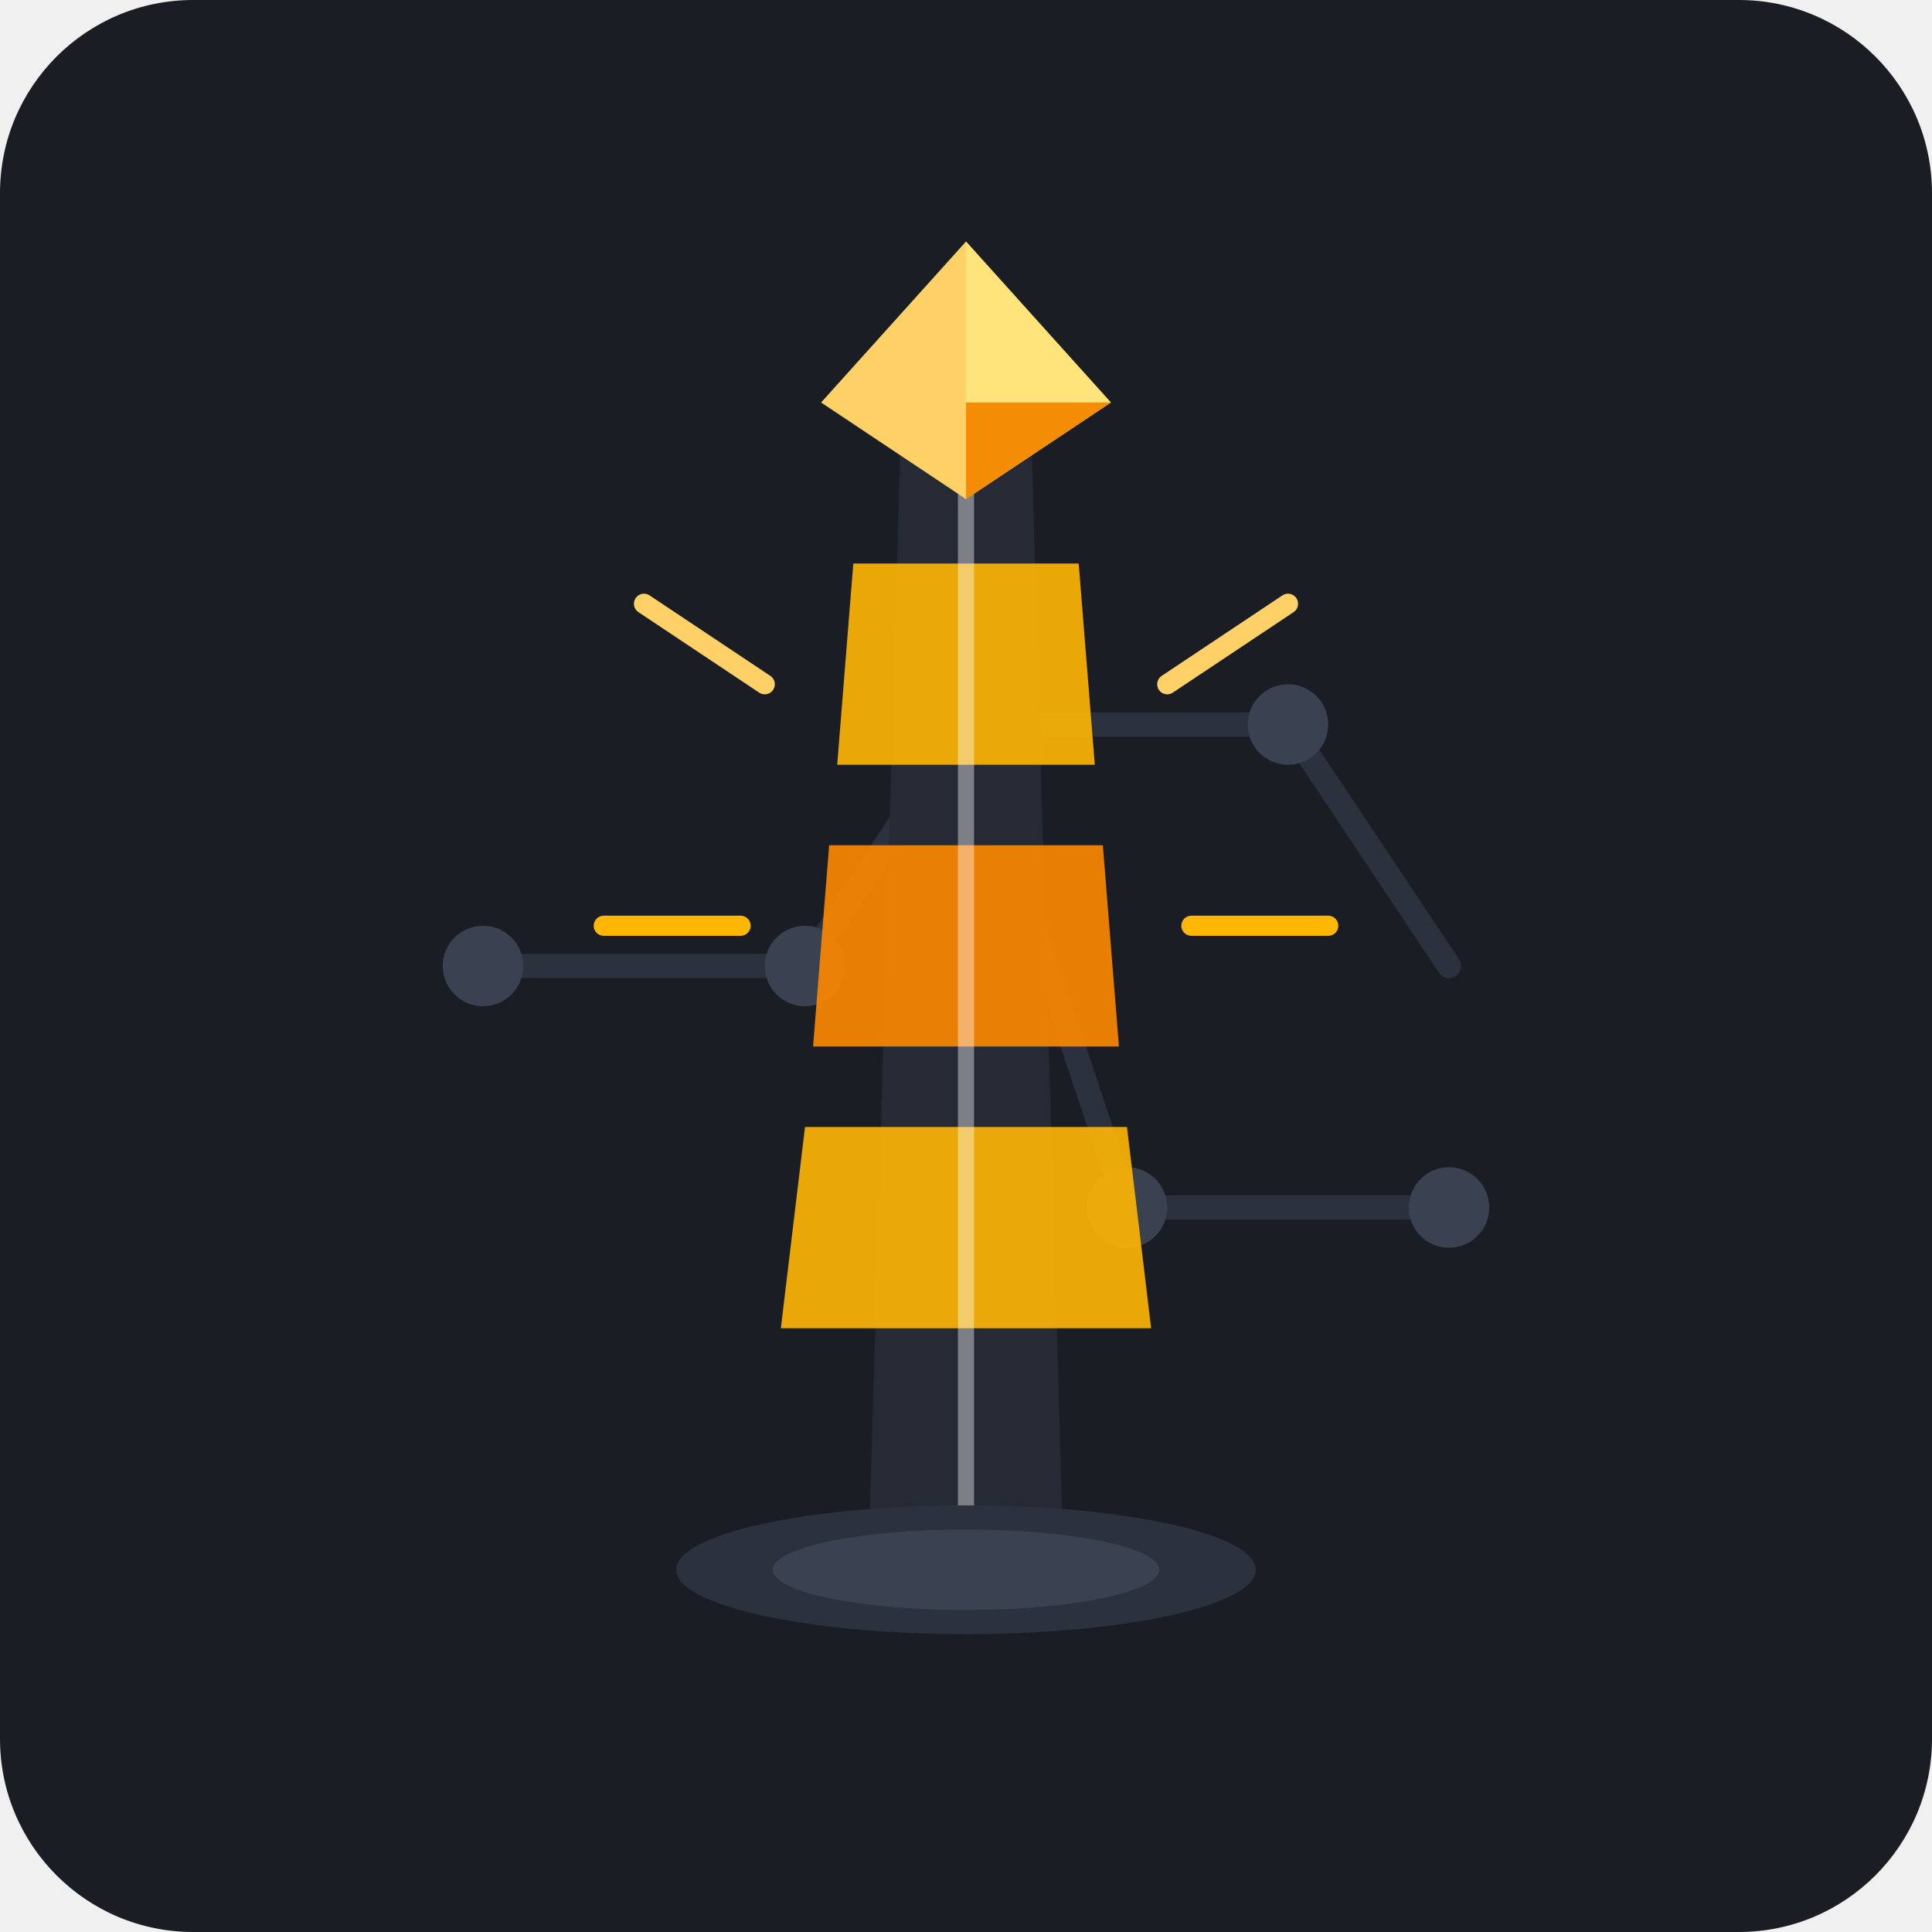
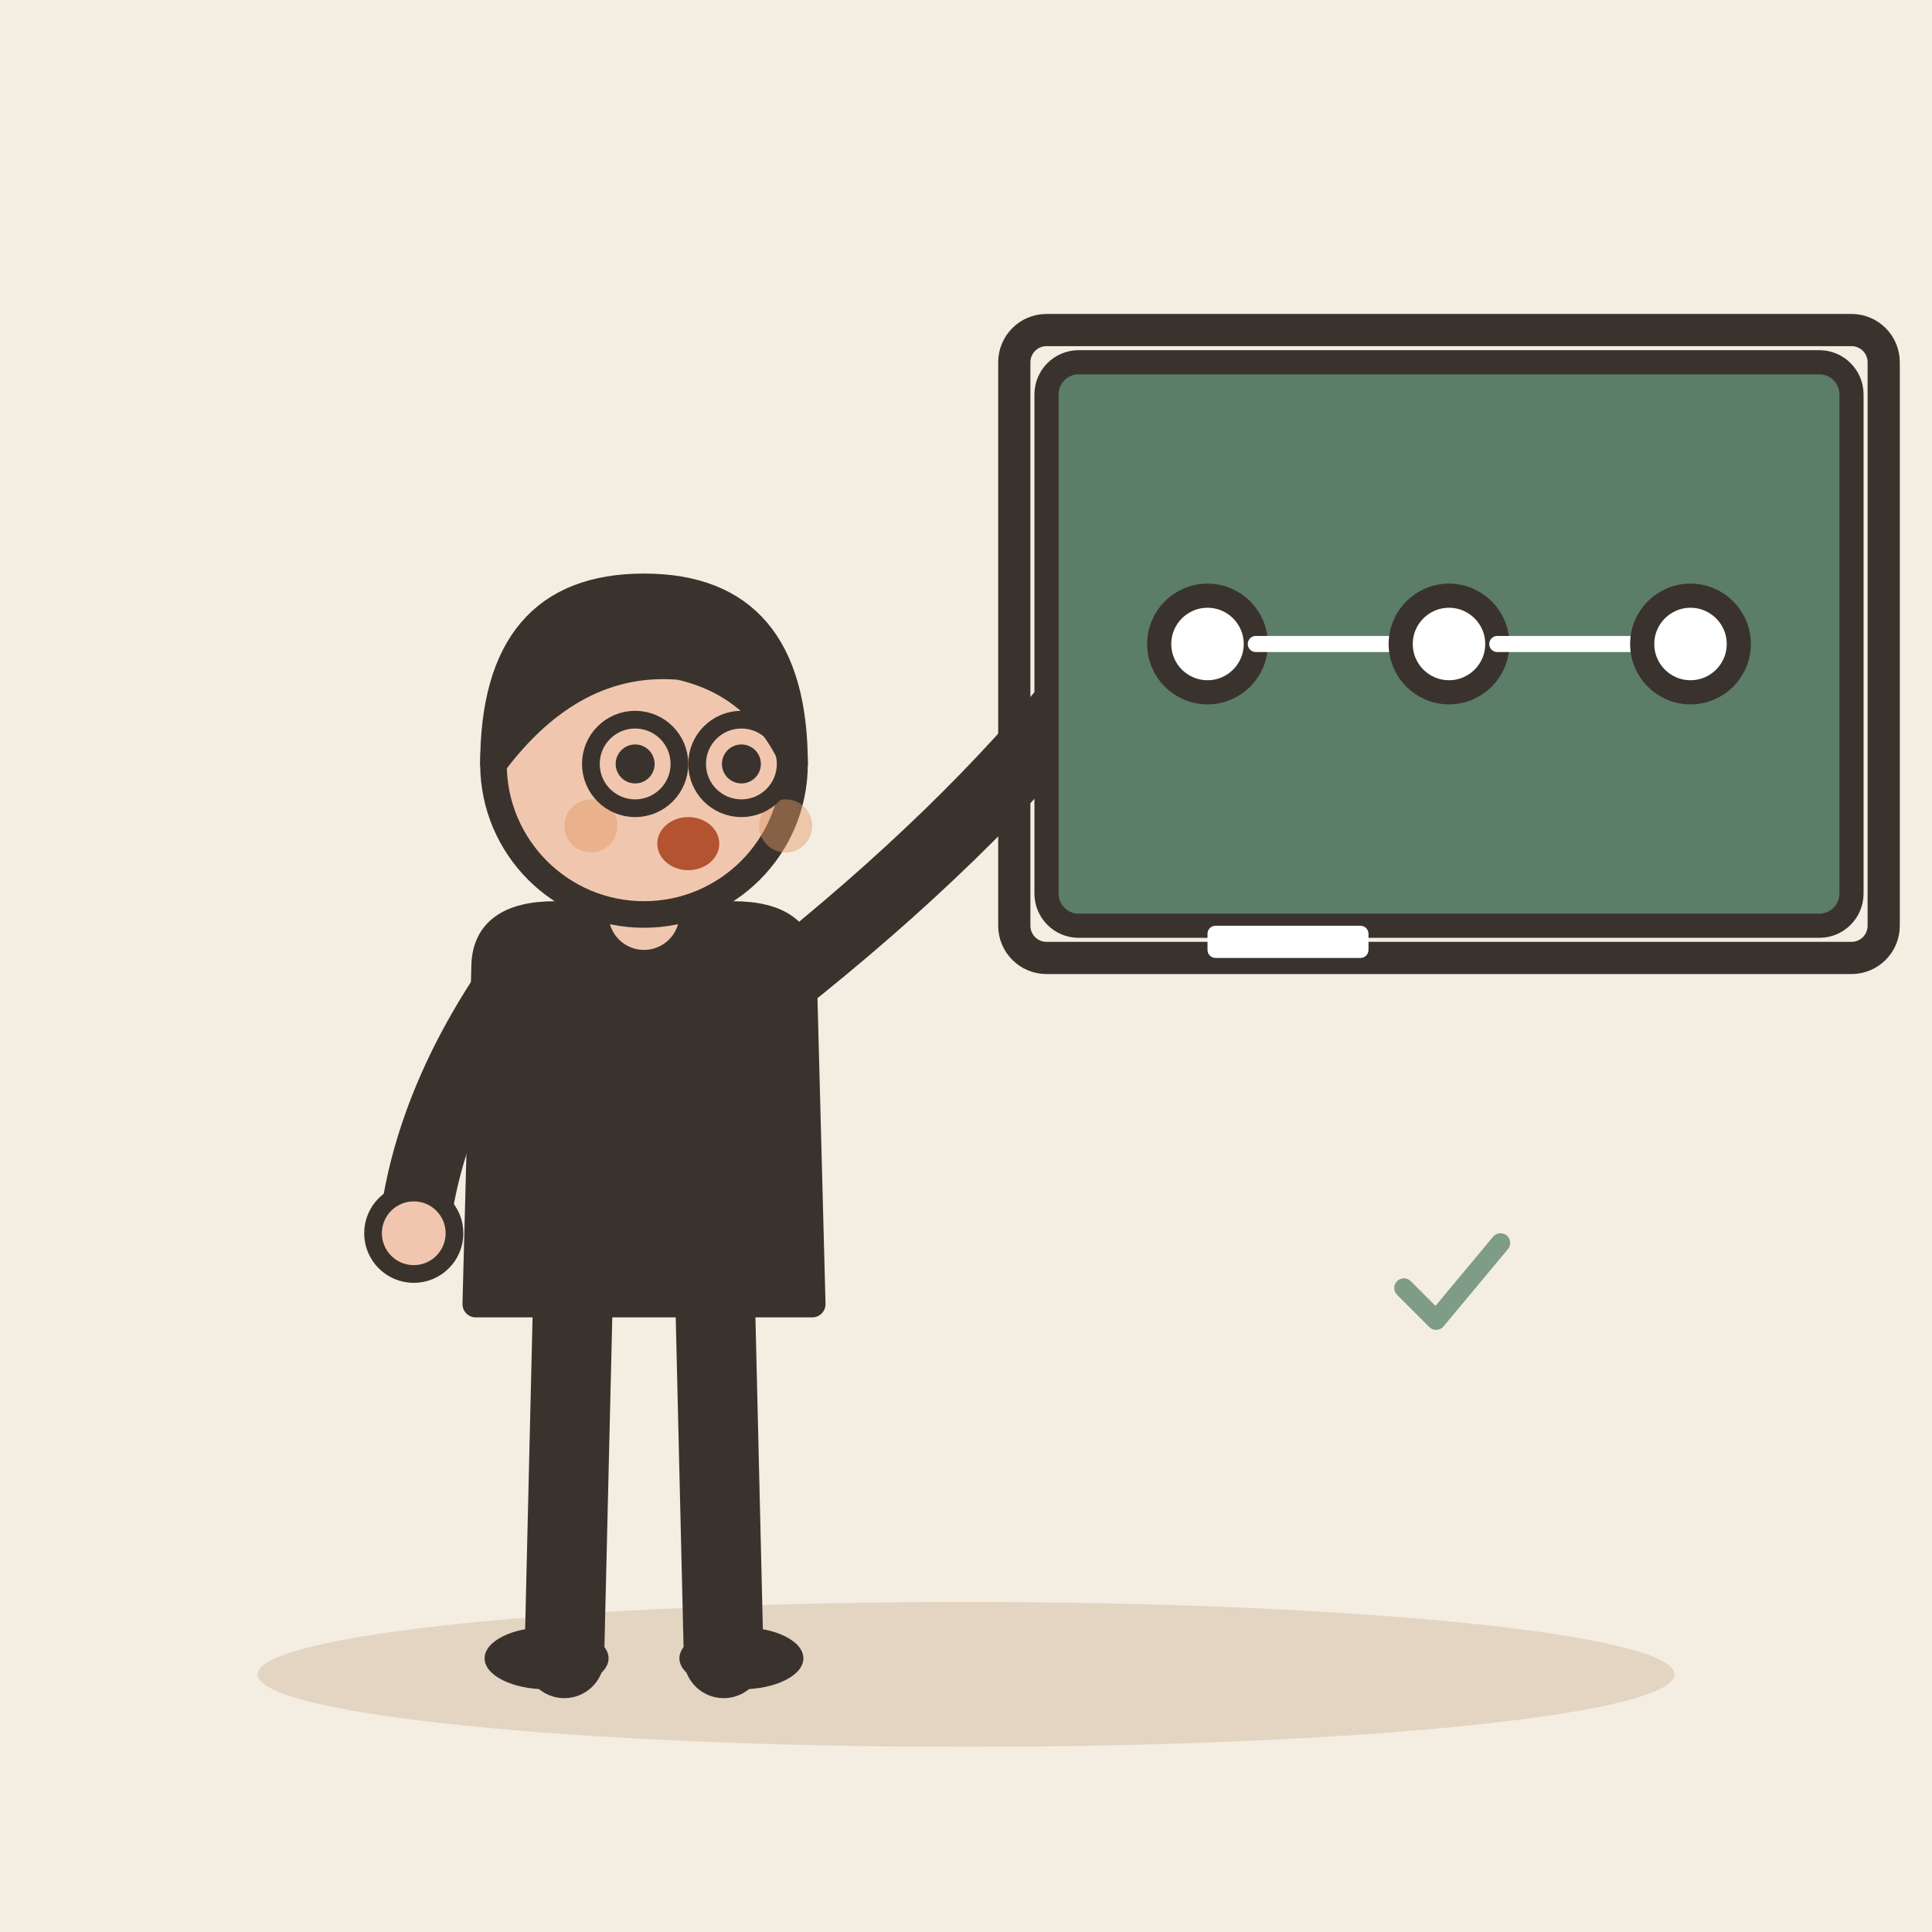
- <svg xmlns="http://www.w3.org/2000/svg" width="240" height="240" viewBox="0 0 240 240">
-   <rect width="240" height="240" rx="24" fill="#1A1D24" />
-   <g transform="translate(0, 0)">
-     <path d="M 60 120 L 100 120 L 120 90 L 160 90 L 180 120" stroke="#2B313D" stroke-width="3" stroke-linecap="round" stroke-linejoin="round" fill="none" />
-     <path d="M 120 90 L 140 150 L 180 150" stroke="#2B313D" stroke-width="3" stroke-linecap="round" stroke-linejoin="round" fill="none" />
-     <circle cx="60" cy="120" r="5" fill="#3A4252" />
-     <circle cx="100" cy="120" r="5" fill="#3A4252" />
-     <circle cx="120" cy="90" r="5" fill="#3A4252" />
-     <circle cx="160" cy="90" r="5" fill="#3A4252" />
-     <circle cx="140" cy="150" r="5" fill="#3A4252" />
-     <circle cx="180" cy="150" r="5" fill="#3A4252" />
-     <path d="M 112 50 L 128 50 L 132 190 L 108 190 Z" fill="#252A35" />
-     <path d="M 106 70 L 134 70 L 136 95 L 104 95 Z" fill="#FFB703" opacity="0.9" />
-     <path d="M 103 105 L 137 105 L 139 130 L 101 130 Z" fill="#FF8800" opacity="0.9" />
-     <path d="M 100 140 L 140 140 L 143 165 L 97 165 Z" fill="#FFB703" opacity="0.9" />
-     <line x1="120" y1="50" x2="120" y2="190" stroke="#FFFFFF" stroke-width="2" opacity="0.4" />
-     <polygon points="120,30 138,50 120,62 102,50" fill="#FFD166" />
-     <polygon points="120,30 138,50 120,50" fill="#FFEE88" opacity="0.6" />
-     <polygon points="120,50 138,50 120,62" fill="#F48C06" />
-     <line x1="80" y1="75" x2="95" y2="85" stroke="#FFD166" stroke-width="2.5" stroke-linecap="round" />
-     <line x1="160" y1="75" x2="145" y2="85" stroke="#FFD166" stroke-width="2.5" stroke-linecap="round" />
-     <line x1="75" y1="115" x2="92" y2="115" stroke="#FFB703" stroke-width="2.5" stroke-linecap="round" />
-     <line x1="165" y1="115" x2="148" y2="115" stroke="#FFB703" stroke-width="2.5" stroke-linecap="round" />
-     <ellipse cx="120" cy="195" rx="36" ry="8" fill="#2B313D" />
-     <ellipse cx="120" cy="195" rx="24" ry="5" fill="#3A4252" />
+ <svg xmlns="http://www.w3.org/2000/svg" viewBox="0 0 240 240" data-style="editorial">
+   <rect width="240" height="240" fill="#F4EDE2" />
+   <ellipse cx="120" cy="208" rx="88" ry="9" fill="#E3D5C1" />
+   <g transform="translate(80 206) scale(1.1 1.1)">
+     <path d="M-8 -42L-9 0" stroke="#3A332D" stroke-width="9" stroke-linecap="round" fill="none" />
+     <path d="M8 -42L9 0" stroke="#3A332D" stroke-width="9" stroke-linecap="round" fill="none" />
+     <ellipse cx="-11" cy="0" rx="7" ry="3.5" fill="#3A332D" />
+     <ellipse cx="11" cy="0" rx="7" ry="3.5" fill="#3A332D" />
+     <path d="M-18 -78Q-18 -84 -10 -84L10 -84Q18 -84 18 -78L19 -40L-19 -40Z" fill="#3A332D" stroke="#3A332D" stroke-width="3" stroke-linecap="round" stroke-linejoin="round" />
+     <path d="M-15 -76Q-24.5 -62 -26 -48" fill="none" stroke="#3A332D" stroke-width="8" stroke-linecap="round" stroke-linejoin="round" />
+     <circle cx="-26" cy="-48" r="4.6" fill="#F0C7AE" stroke="#3A332D" stroke-linecap="round" stroke-linejoin="round" stroke-width="2" />
+     <path d="M15 -76Q36.5 -93 50 -110" fill="none" stroke="#3A332D" stroke-width="8" stroke-linecap="round" stroke-linejoin="round" />
+     <circle cx="50" cy="-110" r="4.6" fill="#F0C7AE" stroke="#3A332D" stroke-linecap="round" stroke-linejoin="round" stroke-width="2" />
+     <path d="M0 -84L0 -88" stroke="#F0C7AE" stroke-width="8" stroke-linecap="round" fill="none" />
+     <circle cx="0" cy="-101" r="17" fill="#F0C7AE" stroke="#3A332D" stroke-width="3" stroke-linecap="round" stroke-linejoin="round" />
+     <path d="M-17 -101Q-17 -121 0 -121Q17 -121 17 -101Q13 -110 4 -112Q-8 -113 -17 -101Z" fill="#3A332D" stroke="#3A332D" stroke-width="3" stroke-linecap="round" stroke-linejoin="round" />
+     <circle cx="-1" cy="-101" r="2.2" fill="#3A332D" />
+     <circle cx="11" cy="-101" r="2.2" fill="#3A332D" />
+     <ellipse cx="5" cy="-92" rx="3.5" ry="3" fill="#B4532F" />
+     <circle cx="-6" cy="-94" r="3" fill="#E39A62" opacity="0.45" />
+     <circle cx="16" cy="-94" r="3" fill="#E39A62" opacity="0.45" />
+     <circle cx="-1" cy="-101" r="5" fill="none" stroke="#3A332D" stroke-linecap="round" stroke-linejoin="round" stroke-width="2" />
+     <circle cx="11" cy="-101" r="5" fill="none" stroke="#3A332D" stroke-linecap="round" stroke-linejoin="round" stroke-width="2" />
+   </g>
+   <rect x="130" y="45" width="100" height="70" rx="4" fill="#5C7D68" stroke="#3A332D" stroke-width="3" stroke-linecap="round" stroke-linejoin="round" />
+   <rect x="126" y="41" width="108" height="78" rx="4" fill="none" stroke="#3A332D" stroke-linecap="round" stroke-linejoin="round" stroke-width="4" />
+   <g transform="translate(180 80)">
+     <circle cx="-30" cy="0" r="6" fill="#FFFFFF" stroke="#3A332D" stroke-width="3" stroke-linecap="round" stroke-linejoin="round" />
+     <path d="M-24 0L-6 0" stroke="#FFFFFF" stroke-width="2" stroke-linecap="round" fill="none" />
+     <circle cx="0" cy="0" r="6" fill="#FFFFFF" stroke="#3A332D" stroke-width="3" stroke-linecap="round" stroke-linejoin="round" />
+     <path d="M6 0L24 0" stroke="#FFFFFF" stroke-width="2" stroke-linecap="round" fill="none" />
+     <circle cx="30" cy="0" r="6" fill="#FFFFFF" stroke="#3A332D" stroke-width="3" stroke-linecap="round" stroke-linejoin="round" />
+   </g>
+   <rect x="150" y="115" width="20" height="4" rx="1" fill="#FFFFFF" />
+   <g transform="translate(180 160) scale(0.4 0.4)">
+     <path d="M-14 0l10 10l20 -24" fill="none" stroke="#7E9C86" stroke-width="6" stroke-linecap="round" stroke-linejoin="round" />
  </g>
</svg>
